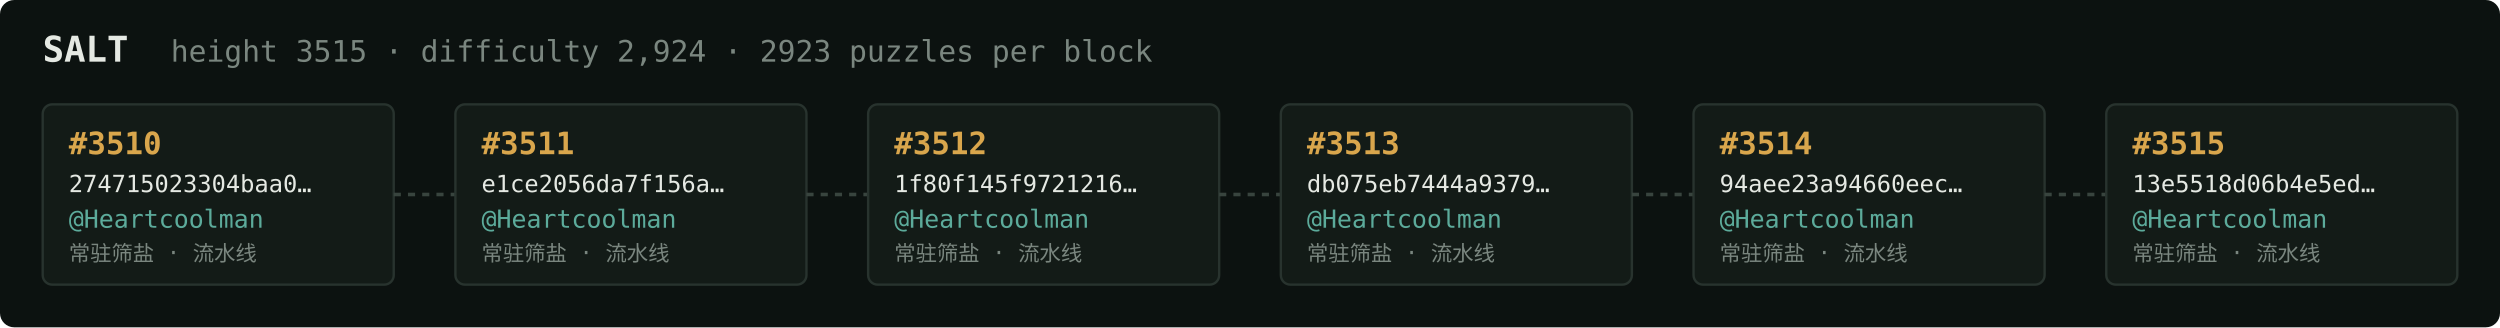
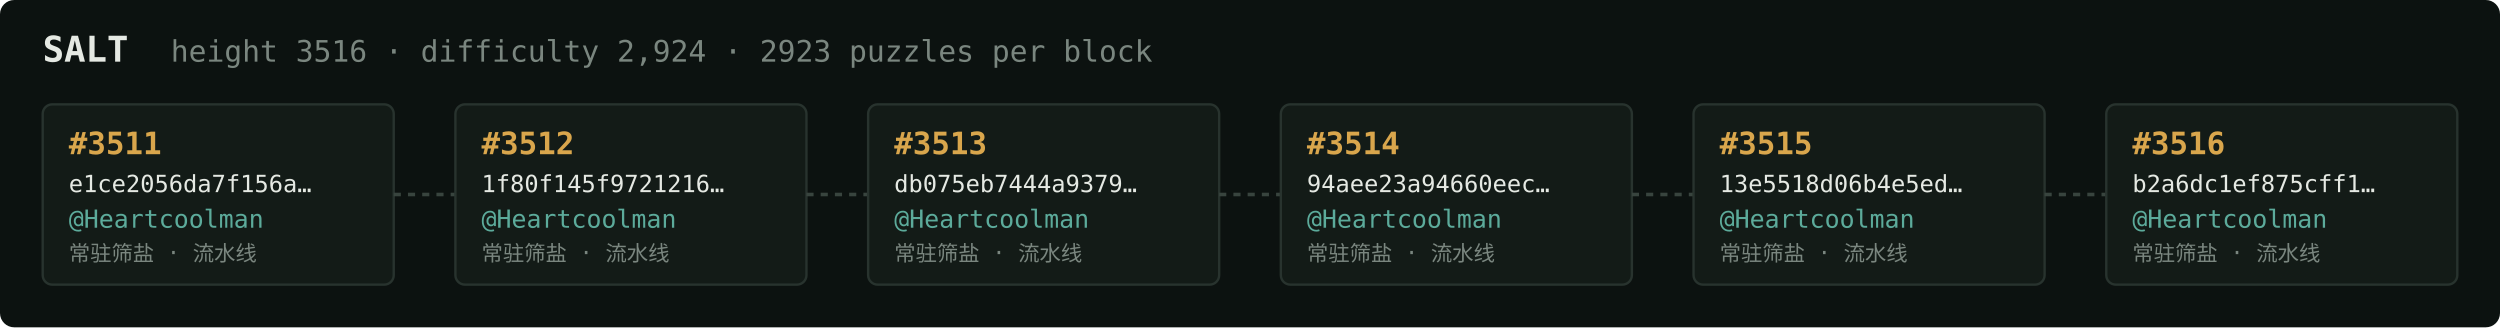
<svg xmlns="http://www.w3.org/2000/svg" width="1054" height="138" viewBox="0 0 1054 138" font-family="ui-monospace,SFMono-Regular,Menlo,monospace">
  <rect fill="#0c1210" width="1054" height="138" rx="6" />
  <text x="18" y="26" fill="#e5e9e3" font-size="15" font-weight="700">SALT</text>
-   <text x="72" y="26" fill="#7a867f" font-size="12.5">height 3515 · difficulty 2,924 · 2923 puzzles per block</text>
+   <text x="72" y="26" fill="#7a867f" font-size="12.5">height 3516 · difficulty 2,924 · 2923 puzzles per block</text>
  <rect x="18" y="44" width="148" height="76" rx="4" fill="#131b17" stroke="#28332e" stroke-width="1" />
-   <text x="29" y="65" fill="#d9a64c" font-size="13" font-weight="700">#3510</text>
-   <text x="29" y="81" fill="#e5e9e3" font-size="10">274715023304baa0…</text>
+   <text x="29" y="65" fill="#d9a64c" font-size="13" font-weight="700">#3511</text>
+   <text x="29" y="81" fill="#e5e9e3" font-size="10">e1ce2056da7f156a…</text>
  <text x="29" y="96" fill="#5cab9b" font-size="10.5">@Heartcoolman</text>
  <text x="29" y="110" fill="#7a867f" font-size="9">常驻筛盐 · 流水线</text>
  <line x1="166" y1="82.0" x2="192" y2="82.0" stroke="#38443e" stroke-width="1.5" stroke-dasharray="3 3" />
  <rect x="192" y="44" width="148" height="76" rx="4" fill="#131b17" stroke="#28332e" stroke-width="1" />
-   <text x="203" y="65" fill="#d9a64c" font-size="13" font-weight="700">#3511</text>
-   <text x="203" y="81" fill="#e5e9e3" font-size="10">e1ce2056da7f156a…</text>
+   <text x="203" y="65" fill="#d9a64c" font-size="13" font-weight="700">#3512</text>
+   <text x="203" y="81" fill="#e5e9e3" font-size="10">1f80f145f9721216…</text>
  <text x="203" y="96" fill="#5cab9b" font-size="10.5">@Heartcoolman</text>
  <text x="203" y="110" fill="#7a867f" font-size="9">常驻筛盐 · 流水线</text>
  <line x1="340" y1="82.0" x2="366" y2="82.0" stroke="#38443e" stroke-width="1.5" stroke-dasharray="3 3" />
  <rect x="366" y="44" width="148" height="76" rx="4" fill="#131b17" stroke="#28332e" stroke-width="1" />
-   <text x="377" y="65" fill="#d9a64c" font-size="13" font-weight="700">#3512</text>
-   <text x="377" y="81" fill="#e5e9e3" font-size="10">1f80f145f9721216…</text>
+   <text x="377" y="65" fill="#d9a64c" font-size="13" font-weight="700">#3513</text>
+   <text x="377" y="81" fill="#e5e9e3" font-size="10">db075eb7444a9379…</text>
  <text x="377" y="96" fill="#5cab9b" font-size="10.5">@Heartcoolman</text>
  <text x="377" y="110" fill="#7a867f" font-size="9">常驻筛盐 · 流水线</text>
  <line x1="514" y1="82.0" x2="540" y2="82.0" stroke="#38443e" stroke-width="1.5" stroke-dasharray="3 3" />
  <rect x="540" y="44" width="148" height="76" rx="4" fill="#131b17" stroke="#28332e" stroke-width="1" />
-   <text x="551" y="65" fill="#d9a64c" font-size="13" font-weight="700">#3513</text>
-   <text x="551" y="81" fill="#e5e9e3" font-size="10">db075eb7444a9379…</text>
+   <text x="551" y="65" fill="#d9a64c" font-size="13" font-weight="700">#3514</text>
+   <text x="551" y="81" fill="#e5e9e3" font-size="10">94aee23a94660eec…</text>
  <text x="551" y="96" fill="#5cab9b" font-size="10.5">@Heartcoolman</text>
  <text x="551" y="110" fill="#7a867f" font-size="9">常驻筛盐 · 流水线</text>
  <line x1="688" y1="82.0" x2="714" y2="82.0" stroke="#38443e" stroke-width="1.5" stroke-dasharray="3 3" />
  <rect x="714" y="44" width="148" height="76" rx="4" fill="#131b17" stroke="#28332e" stroke-width="1" />
-   <text x="725" y="65" fill="#d9a64c" font-size="13" font-weight="700">#3514</text>
-   <text x="725" y="81" fill="#e5e9e3" font-size="10">94aee23a94660eec…</text>
+   <text x="725" y="65" fill="#d9a64c" font-size="13" font-weight="700">#3515</text>
+   <text x="725" y="81" fill="#e5e9e3" font-size="10">13e5518d06b4e5ed…</text>
  <text x="725" y="96" fill="#5cab9b" font-size="10.5">@Heartcoolman</text>
  <text x="725" y="110" fill="#7a867f" font-size="9">常驻筛盐 · 流水线</text>
  <line x1="862" y1="82.0" x2="888" y2="82.0" stroke="#38443e" stroke-width="1.5" stroke-dasharray="3 3" />
  <rect x="888" y="44" width="148" height="76" rx="4" fill="#131b17" stroke="#28332e" stroke-width="1" />
-   <text x="899" y="65" fill="#d9a64c" font-size="13" font-weight="700">#3515</text>
-   <text x="899" y="81" fill="#e5e9e3" font-size="10">13e5518d06b4e5ed…</text>
+   <text x="899" y="65" fill="#d9a64c" font-size="13" font-weight="700">#3516</text>
+   <text x="899" y="81" fill="#e5e9e3" font-size="10">b2a6dc1ef875cff1…</text>
  <text x="899" y="96" fill="#5cab9b" font-size="10.5">@Heartcoolman</text>
  <text x="899" y="110" fill="#7a867f" font-size="9">常驻筛盐 · 流水线</text>
</svg>
